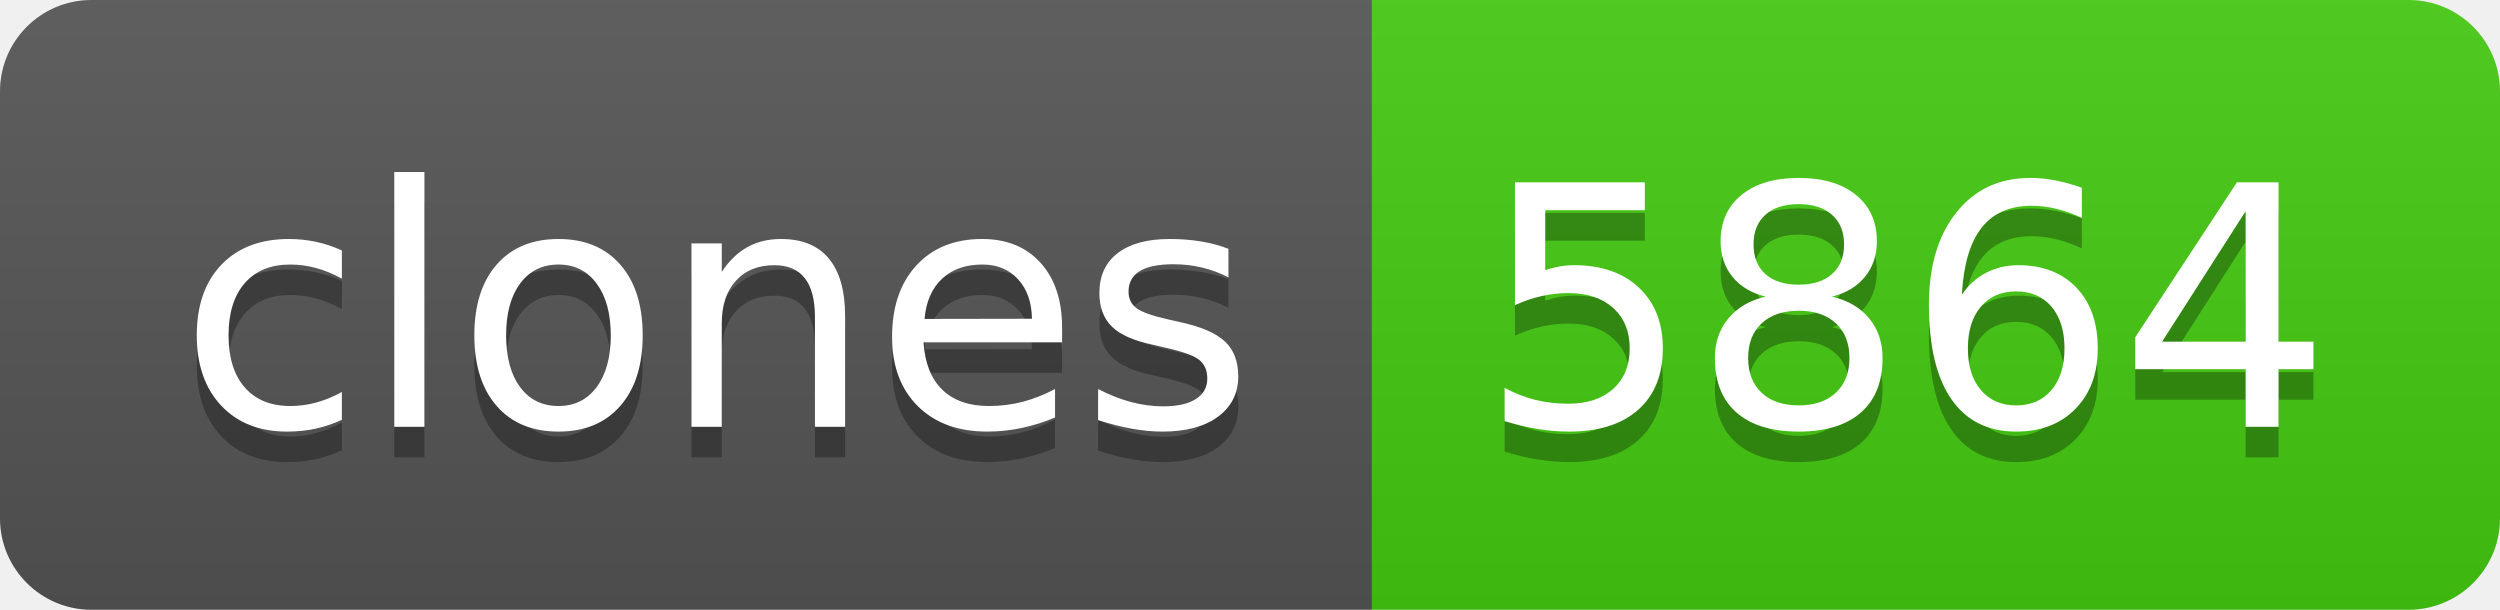
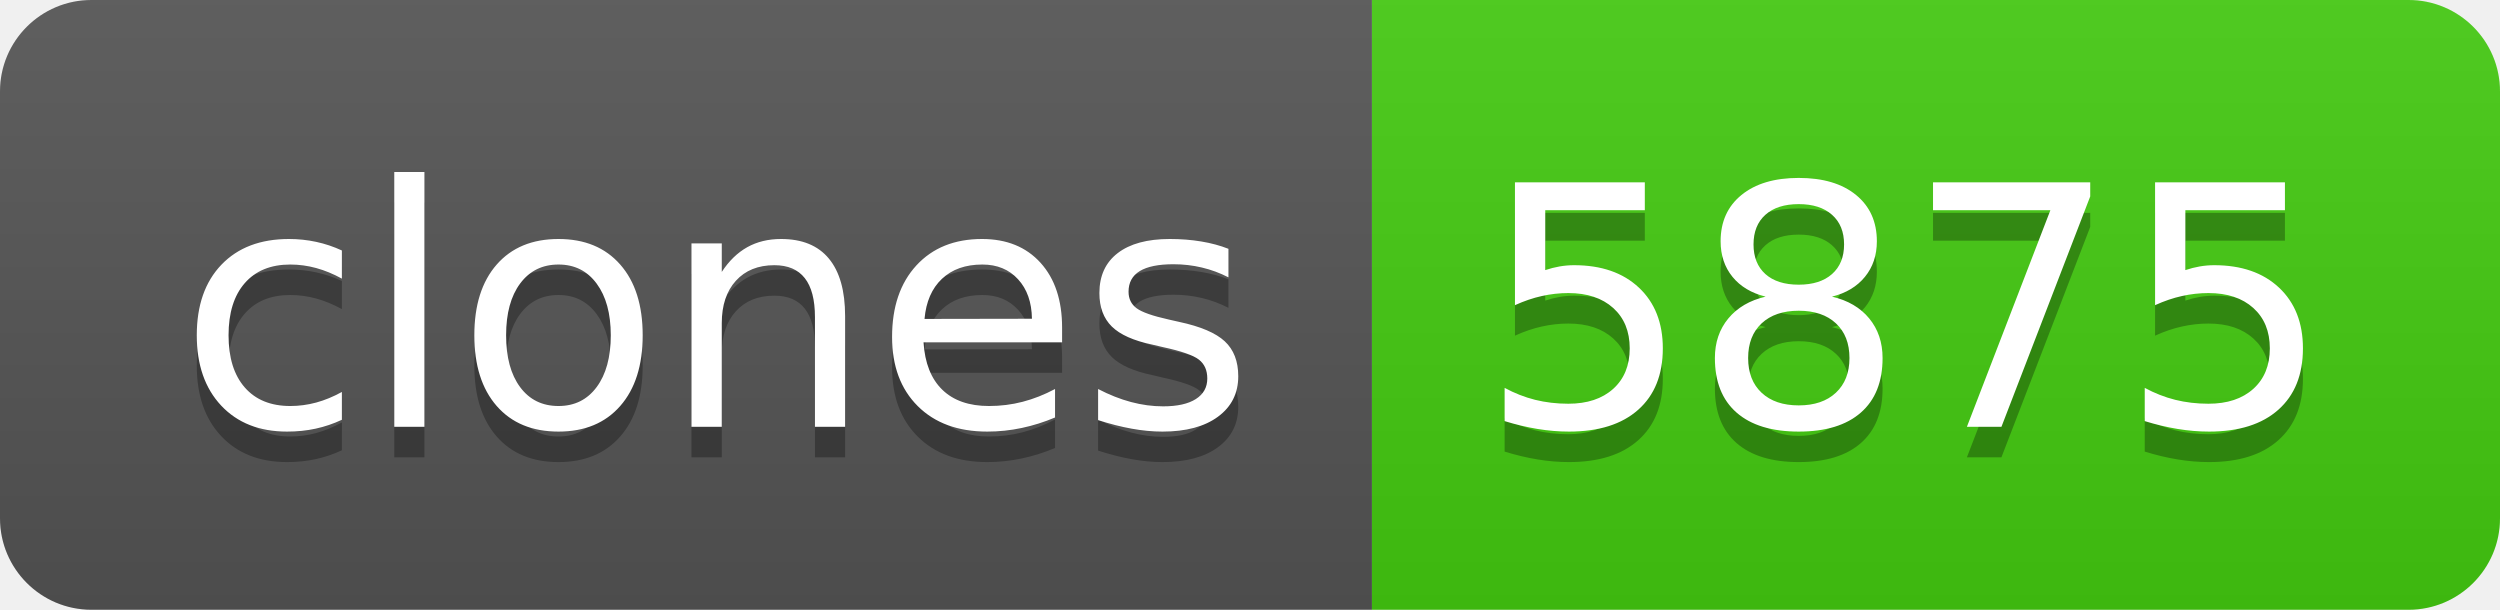
- <svg xmlns="http://www.w3.org/2000/svg" width="82" height="20" role="img" aria-label="clones: 5864">
+ <svg xmlns="http://www.w3.org/2000/svg" width="82" height="20" role="img" aria-label="clones: 5875">
  <linearGradient id="s" x2="0" y2="100%">
    <stop offset="0" stop-color="#bbb" stop-opacity=".1" />
    <stop offset="1" stop-opacity=".1" />
  </linearGradient>
  <clipPath id="r">
    <rect width="82" height="20" rx="3" fill="#fff" />
  </clipPath>
  <g clip-path="url(#r)">
    <rect width="45" height="20" fill="#555" />
    <rect x="45" width="37" height="20" fill="#4c1" />
    <rect width="82" height="20" fill="url(#s)" />
  </g>
  <g fill="#fff" text-anchor="middle" font-family="Verdana,Geneva,DejaVu Sans,sans-serif" text-rendering="geometricPrecision" font-size="110">
    <text aria-hidden="true" x="235" y="150" fill="#010101" fill-opacity=".3" transform="scale(.1)" textLength="350">clones</text>
    <text x="235" y="140" transform="scale(.1)" fill="#fff" textLength="350">clones</text>
-     <text aria-hidden="true" x="625" y="150" fill="#010101" fill-opacity=".3" transform="scale(.1)" textLength="270">5864</text>
-     <text x="625" y="140" transform="scale(.1)" fill="#fff" textLength="270">5864</text>
+     <text aria-hidden="true" x="625" y="150" fill="#010101" fill-opacity=".3" transform="scale(.1)" textLength="270">5875</text>
+     <text x="625" y="140" transform="scale(.1)" fill="#fff" textLength="270">5875</text>
  </g>
</svg>
